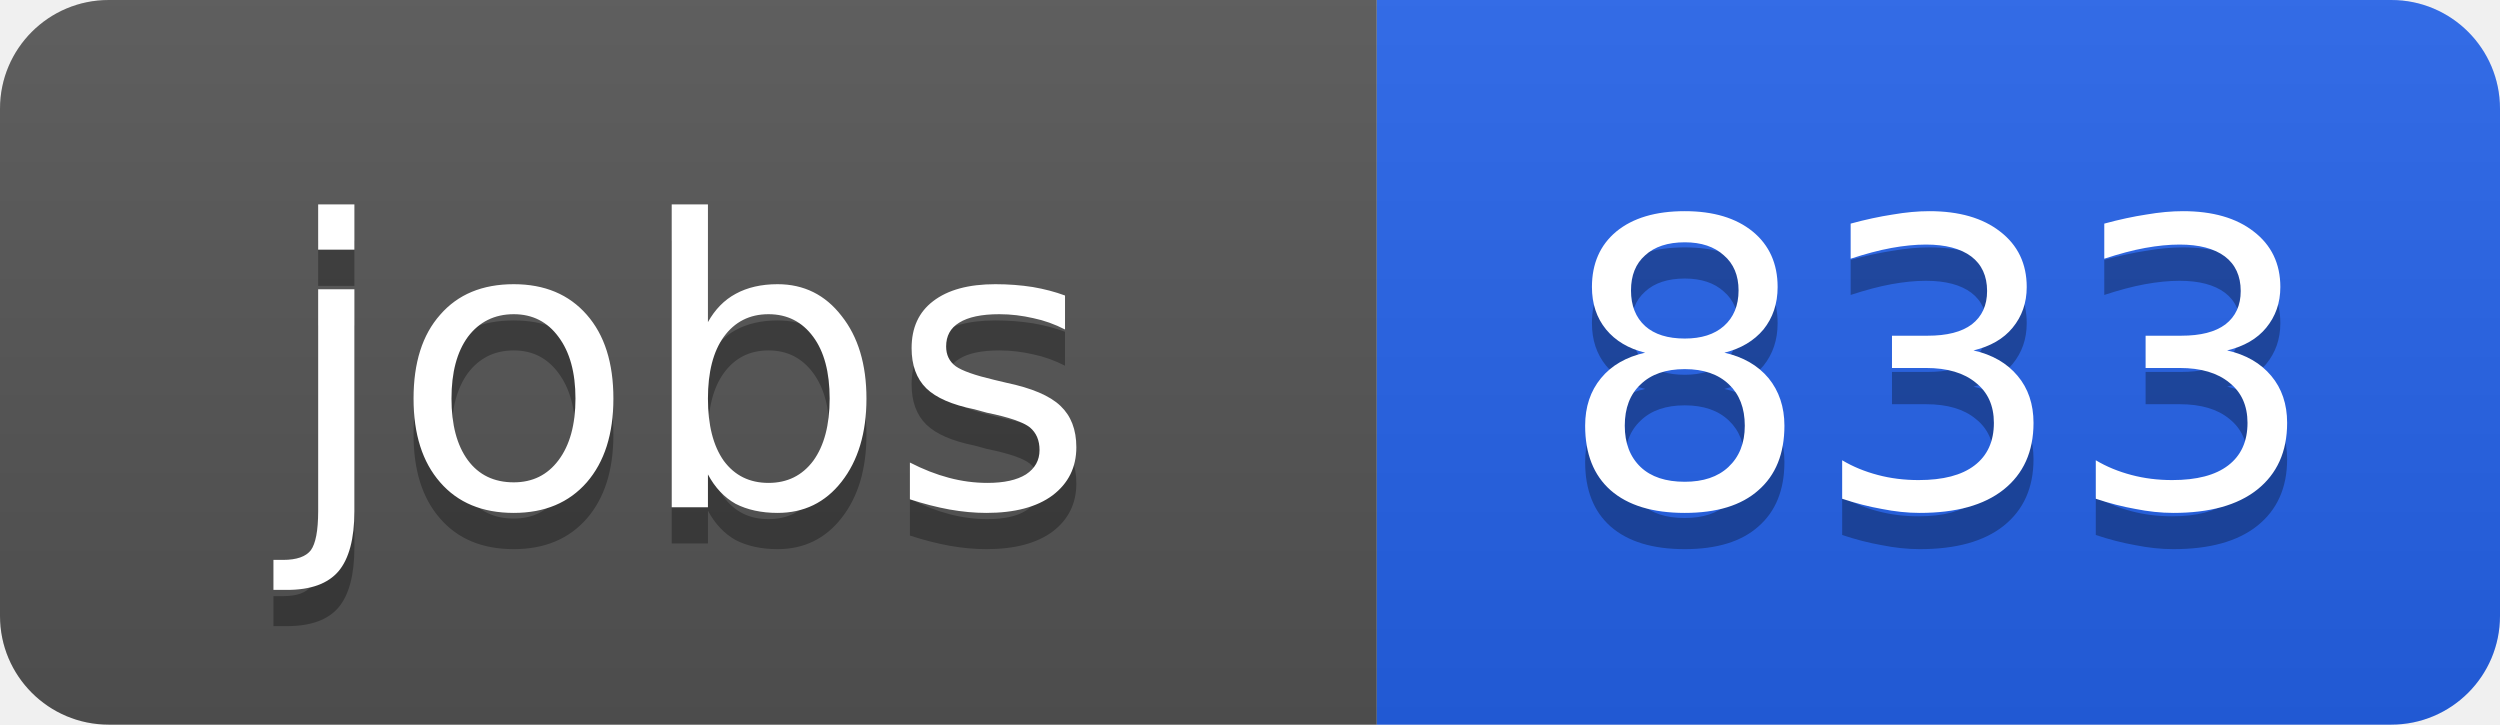
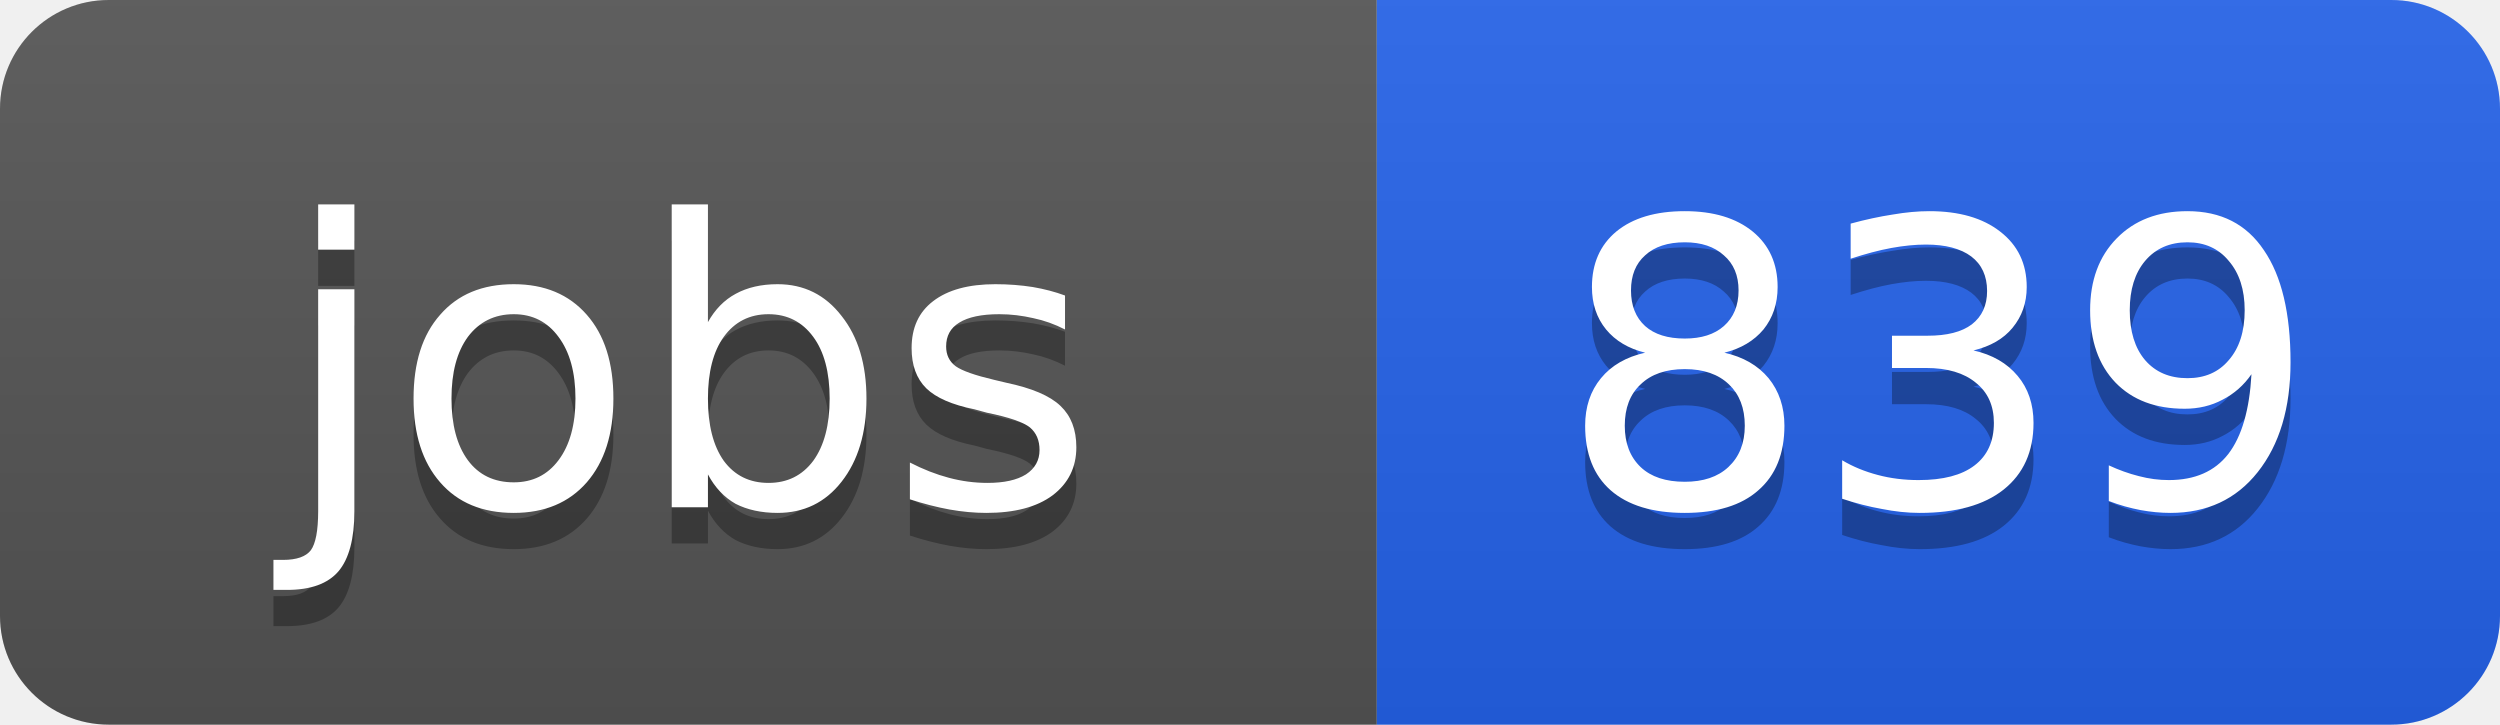
<svg xmlns="http://www.w3.org/2000/svg" width="69" height="20">
  <linearGradient id="b" x2="0" y2="100%">
    <stop offset="0" stop-color="#bbb" stop-opacity=".1" />
    <stop offset="1" stop-opacity=".1" />
  </linearGradient>
  <clipPath id="a">
    <rect width="69" height="20" rx="3" fill="#fff" />
  </clipPath>
  <g clip-path="url(#a)">
    <path fill="#555" d="M0 0h38v20H0z" />
    <path fill="#2563eb" d="M38 0h31v20H38z" />
    <path fill="url(#b)" d="M0 0h69v20H0z" />
  </g>
  <g fill="#fff" text-anchor="middle" font-family="DejaVu Sans,Verdana,Geneva,sans-serif" font-size="11">
    <text x="19" y="15" fill="#010101" fill-opacity=".3">jobs</text>
    <text x="19" y="14">jobs</text>
-     <text x="53.5" y="15" fill="#010101" fill-opacity=".3">833</text>
-     <text x="53.5" y="14">833</text>
+     <text x="53.5" y="15" fill="#010101" fill-opacity=".3">839</text>
+     <text x="53.5" y="14">839</text>
  </g>
</svg>
